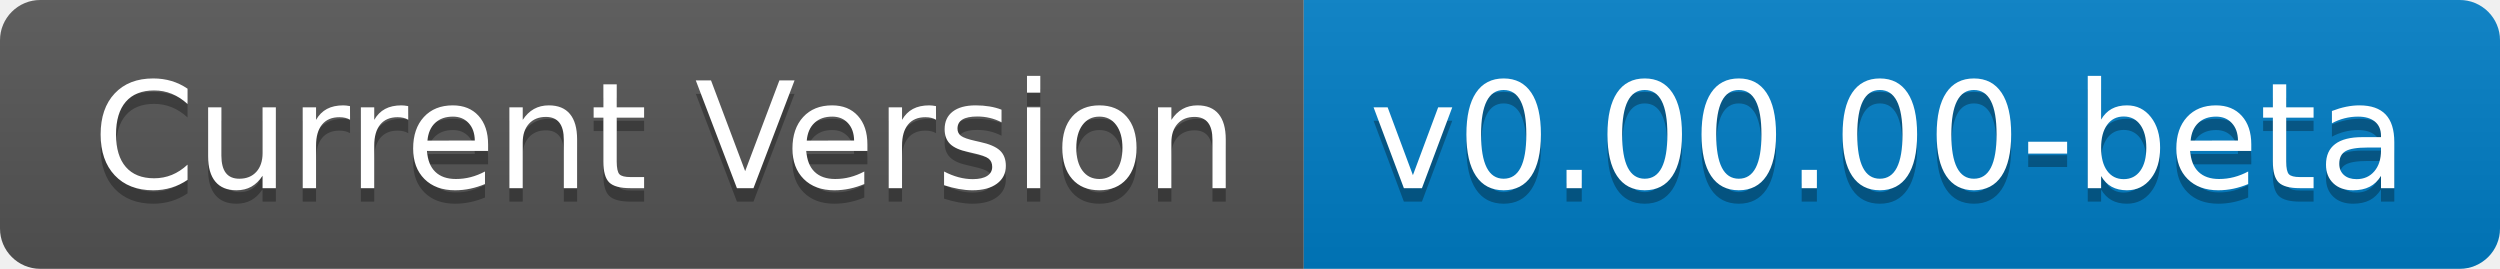
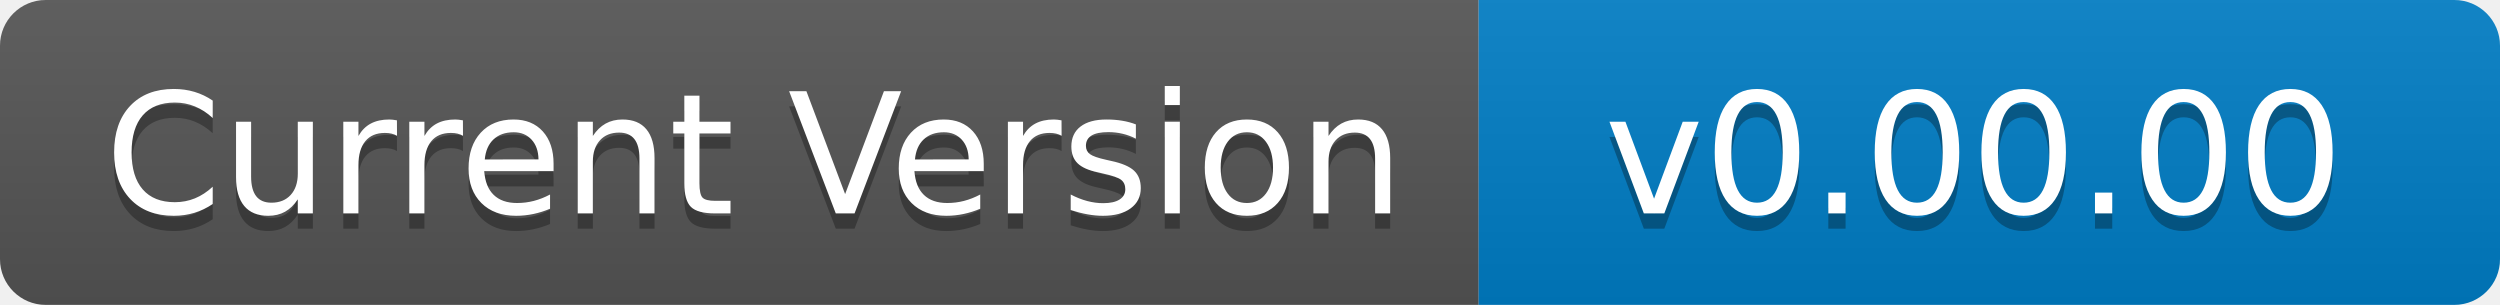
- <svg xmlns="http://www.w3.org/2000/svg" width="186" height="20" role="img" aria-label="Current Version: v0.00.00-beta">
+ <svg xmlns="http://www.w3.org/2000/svg" width="164" height="20" role="img" aria-label="Current Version: v0.00.00">
  <linearGradient id="s" x2="0" y2="100%">
    <stop offset="0" stop-color="#bbb" stop-opacity=".1" />
    <stop offset="1" stop-opacity=".1" />
  </linearGradient>
  <clipPath id="r">
-     <rect width="186" height="20" rx="3" fill="#fff" />
+     <rect width="164" height="20" rx="3" fill="#fff" />
  </clipPath>
  <g clip-path="url(#r)">
    <rect width="97" height="20" fill="#555" />
-     <rect x="97" width="89" height="20" fill="#007ec6" />
-     <rect width="186" height="20" fill="url(#s)" />
+     <rect x="97" width="67" height="20" fill="#007ec6" />
+     <rect width="164" height="20" fill="url(#s)" />
  </g>
  <g fill="#fff" text-anchor="middle" font-family="Verdana,Geneva,DejaVu Sans,sans-serif" text-rendering="geometricPrecision" font-size="110">
    <text aria-hidden="true" x="495" y="150" fill="#010101" fill-opacity=".3" transform="scale(.1)" textLength="870">Current Version</text>
    <text x="495" y="140" transform="scale(.1)" fill="#fff" textLength="870">Current Version</text>
-     <text aria-hidden="true" x="1405" y="150" fill="#010101" fill-opacity=".3" transform="scale(.1)" textLength="790">v0.00.00-beta</text>
-     <text x="1405" y="140" transform="scale(.1)" fill="#fff" textLength="790">v0.00.00-beta</text>
+     <text aria-hidden="true" x="1295" y="150" fill="#010101" fill-opacity=".3" transform="scale(.1)" textLength="570">v0.00.00</text>
+     <text x="1295" y="140" transform="scale(.1)" fill="#fff" textLength="570">v0.00.00</text>
  </g>
</svg>
